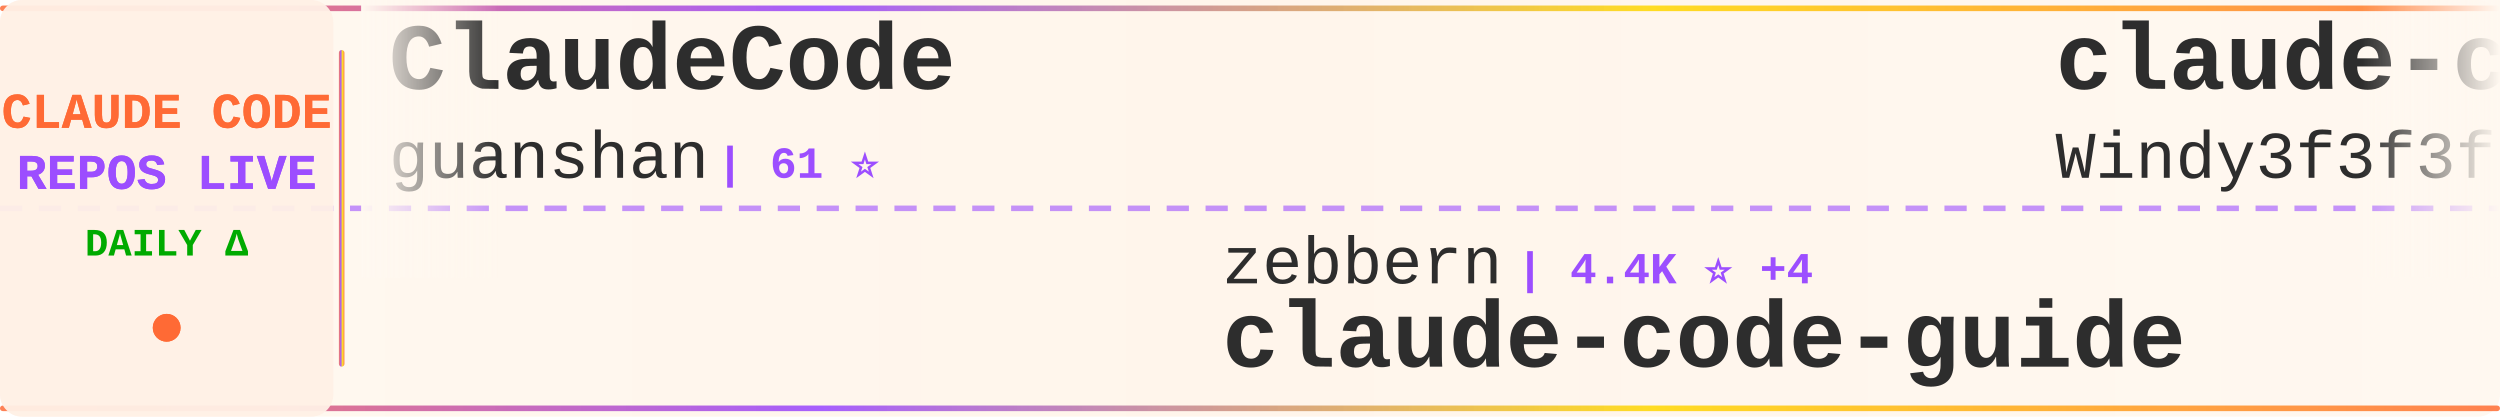
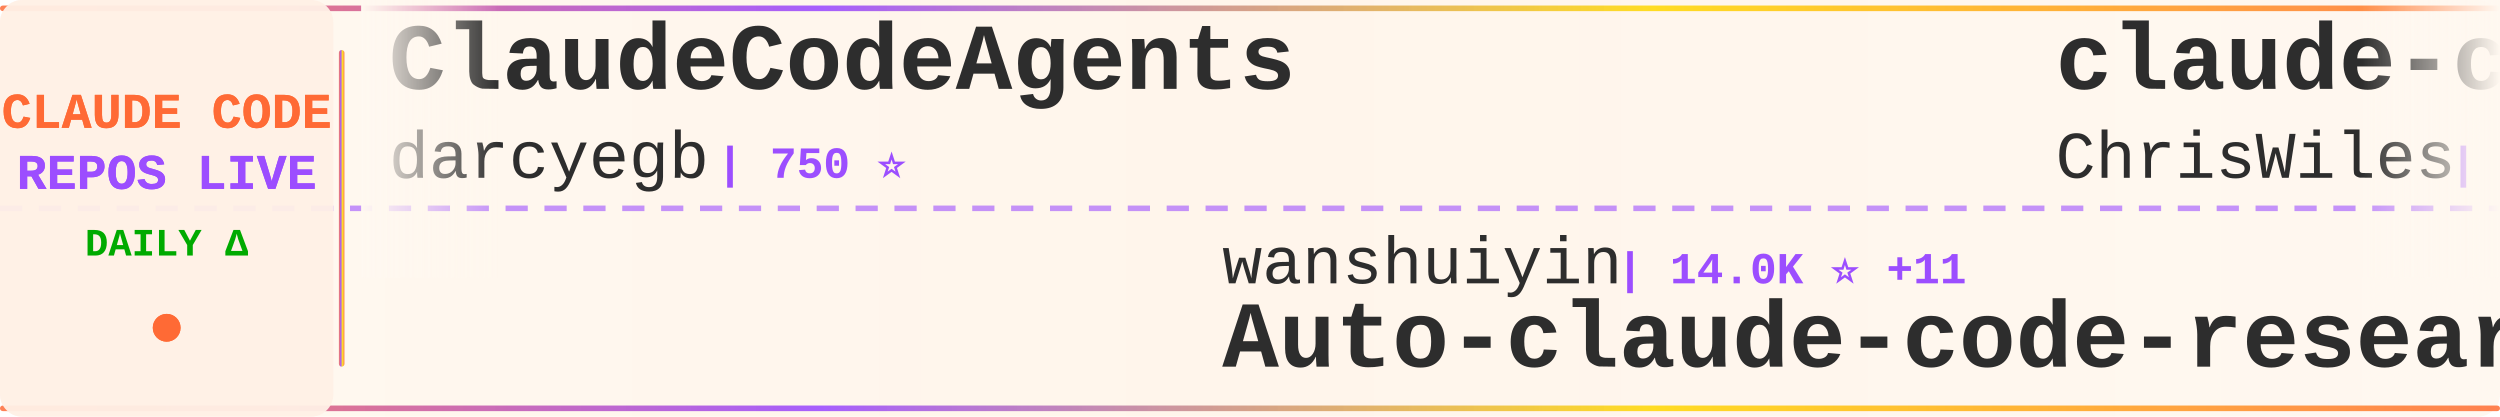
<svg xmlns="http://www.w3.org/2000/svg" width="900" height="150">
  <defs>
    <linearGradient id="tickerBg" x1="0%" y1="0%" x2="100%" y2="0%">
      <stop offset="0%" style="stop-color:#fff8f0;stop-opacity:0.98" />
      <stop offset="50%" style="stop-color:#fff5eb;stop-opacity:1" />
      <stop offset="100%" style="stop-color:#fff8f0;stop-opacity:0.98" />
    </linearGradient>
    <linearGradient id="borderGrad" x1="0%" y1="0%" x2="100%" y2="0%">
      <stop offset="0%" style="stop-color:#FF6B35;stop-opacity:0.85">
        <animate attributeName="stop-opacity" values="0.85;1;0.85" dur="2s" repeatCount="indefinite" />
      </stop>
      <stop offset="33%" style="stop-color:#9C4EFF;stop-opacity:0.9">
        <animate attributeName="stop-opacity" values="0.9;1;0.9" dur="2.2s" repeatCount="indefinite" />
      </stop>
      <stop offset="66%" style="stop-color:#FFD700;stop-opacity:0.85">
        <animate attributeName="stop-opacity" values="0.85;1;0.85" dur="1.8s" repeatCount="indefinite" />
      </stop>
      <stop offset="100%" style="stop-color:#FF6B35;stop-opacity:0.85">
        <animate attributeName="stop-opacity" values="0.85;1;0.85" dur="2s" repeatCount="indefinite" />
      </stop>
    </linearGradient>
    <filter id="textGlow">
      <feGaussianBlur stdDeviation="0.15" result="coloredBlur" />
      <feMerge>
        <feMergeNode in="coloredBlur" />
        <feMergeNode in="SourceGraphic" />
      </feMerge>
    </filter>
    <filter id="metricGlow">
      <feGaussianBlur stdDeviation="0.2" result="coloredBlur" />
      <feMerge>
        <feMergeNode in="coloredBlur" />
        <feMergeNode in="SourceGraphic" />
      </feMerge>
    </filter>
    <linearGradient id="leftFade" x1="0%" y1="0%" x2="100%" y2="0%">
      <stop offset="0%" style="stop-color:#fff8f0;stop-opacity:1" />
      <stop offset="100%" style="stop-color:#fff8f0;stop-opacity:0" />
    </linearGradient>
    <linearGradient id="rightFade" x1="0%" y1="0%" x2="100%" y2="0%">
      <stop offset="0%" style="stop-color:#fff8f0;stop-opacity:0" />
      <stop offset="100%" style="stop-color:#fff8f0;stop-opacity:1" />
    </linearGradient>
  </defs>
  <rect width="900" height="150" fill="url(#tickerBg)" rx="8" />
  <rect x="0" y="2" width="900" height="2" fill="url(#borderGrad)" rx="1" />
  <rect x="0" y="146" width="900" height="2" fill="url(#borderGrad)" rx="1" />
  <line x1="0" y1="75" x2="900" y2="75" stroke="#9C4EFF" stroke-width="2" stroke-dasharray="8 6" opacity="0.6" />
  <rect x="0" y="0" width="120" height="150" fill="#fff0e6" opacity="0.95" rx="8" />
  <text x="60" y="46" font-family="'Courier New', monospace" font-size="18" font-weight="bold" fill="#FF6B35" text-anchor="middle" filter="url(#textGlow)">
    CLAUDE CODE
  </text>
  <text x="60" y="68" font-family="'Courier New', monospace" font-size="18" font-weight="bold" fill="#9C4EFF" text-anchor="middle" filter="url(#textGlow)">
    REPOS LIVE
  </text>
  <text x="60" y="92" font-family="'Courier New', monospace" font-size="14" font-weight="bold" fill="#00aa00" text-anchor="middle">
    DAILY Δ
  </text>
  <circle cx="60" cy="118" r="5" fill="#FF6B35" filter="url(#metricGlow)">
    <animate attributeName="r" values="4;6;4" dur="1.5s" repeatCount="indefinite" />
    <animate attributeName="opacity" values="0.6;1;0.6" dur="1.5s" repeatCount="indefinite" />
  </circle>
  <rect x="122" y="18" width="2" height="114" fill="url(#borderGrad)" rx="1" />
  <clipPath id="tickerClip">
    <rect x="130" y="0" width="770" height="150" />
  </clipPath>
  <g clip-path="url(#tickerClip)">
    <g id="tickerItems">
      <animateTransform attributeName="transform" attributeType="XML" type="translate" from="0 0" to="-3000 0" dur="54s" repeatCount="indefinite" />
      <g transform="translate(0, 0)">
-         <text x="140" y="32" font-family="'Courier New', monospace" font-size="34" font-weight="bold" fill="#2d2d2d">ClaudeCode</text>
-         <text x="140" y="64" font-family="'Courier New', monospace" font-size="24" font-weight="normal" fill="#2d2d2d" opacity="1.0">guanshan</text>
-         <text x="258" y="64" font-family="'Courier New', monospace" font-size="16" font-weight="bold" fill="#9C4EFF"> | 61 ⭐</text>
+         <text x="140" y="32" font-family="'Courier New', monospace" font-size="34" font-weight="bold" fill="#2d2d2d">ClaudeCodeAgents</text>
+         <text x="140" y="64" font-family="'Courier New', monospace" font-size="24" font-weight="normal" fill="#2d2d2d" opacity="1.0">darcyegb</text>
+         <text x="258" y="64" font-family="'Courier New', monospace" font-size="16" font-weight="bold" fill="#9C4EFF"> | 750 ⭐</text>
      </g>
      <g transform="translate(300, 0)">
-         <text x="140" y="102" font-family="'Courier New', monospace" font-size="24" font-weight="normal" fill="#2d2d2d" opacity="1.0">zebbern</text>
-         <text x="246" y="102" font-family="'Courier New', monospace" font-size="16" font-weight="bold" fill="#9C4EFF"> | 4.4K ⭐ +4</text>
-         <text x="140" y="132" font-family="'Courier New', monospace" font-size="34" font-weight="bold" fill="#2d2d2d">claude-code-guide</text>
+         <text x="140" y="102" font-family="'Courier New', monospace" font-size="24" font-weight="normal" fill="#2d2d2d" opacity="1.0">wanshuiyin</text>
+         <text x="282" y="102" font-family="'Courier New', monospace" font-size="16" font-weight="bold" fill="#9C4EFF"> | 14.0K ⭐ +11</text>
+         <text x="140" y="132" font-family="'Courier New', monospace" font-size="34" font-weight="bold" fill="#2d2d2d">Auto-claude-code-researc...</text>
      </g>
      <g transform="translate(600, 0)">
-         <text x="140" y="32" font-family="'Courier New', monospace" font-size="34" font-weight="bold" fill="#2d2d2d">claude-code-from-scratch</text>
-         <text x="140" y="64" font-family="'Courier New', monospace" font-size="24" font-weight="normal" fill="#2d2d2d" opacity="1.0">Windy3f3f3f3f</text>
-         <text x="318" y="64" font-family="'Courier New', monospace" font-size="16" font-weight="bold" fill="#9C4EFF"> | 2.5K ⭐ +4</text>
+         <text x="140" y="32" font-family="'Courier New', monospace" font-size="34" font-weight="bold" fill="#2d2d2d">claude-code-showcase</text>
+         <text x="140" y="64" font-family="'Courier New', monospace" font-size="24" font-weight="normal" fill="#2d2d2d" opacity="1.0">ChrisWiles</text>
+         <text x="282" y="64" font-family="'Courier New', monospace" font-size="16" font-weight="bold" fill="#9C4EFF"> | 6.0K ⭐</text>
      </g>
      <g transform="translate(900, 0)">
-         <text x="140" y="102" font-family="'Courier New', monospace" font-size="24" font-weight="normal" fill="#2d2d2d" opacity="1.0">asgeirtj</text>
-         <text x="258" y="102" font-family="'Courier New', monospace" font-size="16" font-weight="bold" fill="#9C4EFF"> | 61.2K ⭐ +50</text>
-         <text x="140" y="132" font-family="'Courier New', monospace" font-size="34" font-weight="bold" fill="#2d2d2d">system_prompts_leaks</text>
+         <text x="140" y="102" font-family="'Courier New', monospace" font-size="24" font-weight="normal" fill="#2d2d2d" opacity="1.0">Chachamaru127</text>
+         <text x="318" y="102" font-family="'Courier New', monospace" font-size="16" font-weight="bold" fill="#9C4EFF"> | 3.0K ⭐</text>
+         <text x="140" y="132" font-family="'Courier New', monospace" font-size="34" font-weight="bold" fill="#2d2d2d">claude-code-harness</text>
      </g>
      <g transform="translate(1200, 0)">
-         <text x="140" y="32" font-family="'Courier New', monospace" font-size="34" font-weight="bold" fill="#2d2d2d">awesome-claude-code-tool...</text>
-         <text x="140" y="64" font-family="'Courier New', monospace" font-size="24" font-weight="normal" fill="#2d2d2d" opacity="1.0">rohitg00</text>
-         <text x="258" y="64" font-family="'Courier New', monospace" font-size="16" font-weight="bold" fill="#9C4EFF"> | 2.4K ⭐ +2</text>
+         <text x="140" y="32" font-family="'Courier New', monospace" font-size="34" font-weight="bold" fill="#2d2d2d">claude-code-from-source</text>
+         <text x="140" y="64" font-family="'Courier New', monospace" font-size="24" font-weight="normal" fill="#2d2d2d" opacity="1.0">alejandrobalderas</text>
+         <text x="366" y="64" font-family="'Courier New', monospace" font-size="16" font-weight="bold" fill="#9C4EFF"> | 2.7K ⭐ -1</text>
      </g>
      <g transform="translate(1500, 0)">
+         <text x="140" y="102" font-family="'Courier New', monospace" font-size="24" font-weight="normal" fill="#2d2d2d" opacity="1.0">Yeachan-Heo</text>
+         <text x="294" y="102" font-family="'Courier New', monospace" font-size="16" font-weight="bold" fill="#9C4EFF"> | 38.2K ⭐ +1</text>
+         <text x="140" y="132" font-family="'Courier New', monospace" font-size="34" font-weight="bold" fill="#2d2d2d">oh-my-claudecode</text>
+       </g>
+       <g transform="translate(1800, 0)">
+         <text x="140" y="32" font-family="'Courier New', monospace" font-size="34" font-weight="bold" fill="#2d2d2d">Open-ClaudeCode</text>
+         <text x="140" y="64" font-family="'Courier New', monospace" font-size="24" font-weight="normal" fill="#2d2d2d" opacity="1.0">LING71671</text>
+         <text x="270" y="64" font-family="'Courier New', monospace" font-size="16" font-weight="bold" fill="#9C4EFF"> | 929 ⭐</text>
+       </g>
+       <g transform="translate(2100, 0)">
        <text x="140" y="102" font-family="'Courier New', monospace" font-size="24" font-weight="normal" fill="#2d2d2d" opacity="1.0">https-deeplearning-ai</text>
        <text x="414" y="102" font-family="'Courier New', monospace" font-size="16" font-weight="bold" fill="#9C4EFF"> | 536 ⭐</text>
        <text x="140" y="132" font-family="'Courier New', monospace" font-size="34" font-weight="bold" fill="#2d2d2d">sc-claude-code-files</text>
      </g>
-       <g transform="translate(1800, 0)">
-         <text x="140" y="32" font-family="'Courier New', monospace" font-size="34" font-weight="bold" fill="#2d2d2d">claude-code-source-code</text>
-         <text x="140" y="64" font-family="'Courier New', monospace" font-size="24" font-weight="normal" fill="#2d2d2d" opacity="1.0">777genius</text>
-         <text x="270" y="64" font-family="'Courier New', monospace" font-size="16" font-weight="bold" fill="#9C4EFF"> | 922 ⭐</text>
-       </g>
-       <g transform="translate(2100, 0)">
-         <text x="140" y="102" font-family="'Courier New', monospace" font-size="24" font-weight="normal" fill="#2d2d2d" opacity="1.0">simonw</text>
-         <text x="234" y="102" font-family="'Courier New', monospace" font-size="16" font-weight="bold" fill="#9C4EFF"> | 1.6K ⭐</text>
-         <text x="140" y="132" font-family="'Courier New', monospace" font-size="34" font-weight="bold" fill="#2d2d2d">claude-code-transcripts</text>
-       </g>
      <g transform="translate(2400, 0)">
-         <text x="140" y="32" font-family="'Courier New', monospace" font-size="34" font-weight="bold" fill="#2d2d2d">claude-code-harness</text>
-         <text x="140" y="64" font-family="'Courier New', monospace" font-size="24" font-weight="normal" fill="#2d2d2d" opacity="1.0">Chachamaru127</text>
-         <text x="318" y="64" font-family="'Courier New', monospace" font-size="16" font-weight="bold" fill="#9C4EFF"> | 3.0K ⭐</text>
+         <text x="140" y="32" font-family="'Courier New', monospace" font-size="34" font-weight="bold" fill="#2d2d2d">Claude-Code</text>
+         <text x="140" y="64" font-family="'Courier New', monospace" font-size="24" font-weight="normal" fill="#2d2d2d" opacity="1.0">pengchengneo</text>
+         <text x="306" y="64" font-family="'Courier New', monospace" font-size="16" font-weight="bold" fill="#9C4EFF"> | 1.7K ⭐</text>
      </g>
      <g transform="translate(2700, 0)">
-         <text x="140" y="102" font-family="'Courier New', monospace" font-size="24" font-weight="normal" fill="#2d2d2d" opacity="1.0">affaan-m</text>
-         <text x="258" y="102" font-family="'Courier New', monospace" font-size="16" font-weight="bold" fill="#9C4EFF"> | 235.1K ⭐ +269</text>
-         <text x="140" y="132" font-family="'Courier New', monospace" font-size="34" font-weight="bold" fill="#2d2d2d">ECC</text>
+         <text x="140" y="102" font-family="'Courier New', monospace" font-size="24" font-weight="normal" fill="#2d2d2d" opacity="1.0">Windy3f3f3f3f</text>
+         <text x="318" y="102" font-family="'Courier New', monospace" font-size="16" font-weight="bold" fill="#9C4EFF"> | 2.5K ⭐</text>
+         <text x="140" y="132" font-family="'Courier New', monospace" font-size="34" font-weight="bold" fill="#2d2d2d">claude-code-from-scratch</text>
      </g>
      <g transform="translate(3000, 0)">
-         <text x="140" y="32" font-family="'Courier New', monospace" font-size="34" font-weight="bold" fill="#2d2d2d">ClaudeCode</text>
-         <text x="140" y="64" font-family="'Courier New', monospace" font-size="24" font-weight="normal" fill="#2d2d2d" opacity="1.0">guanshan</text>
-         <text x="258" y="64" font-family="'Courier New', monospace" font-size="16" font-weight="bold" fill="#9C4EFF"> | 61 ⭐</text>
+         <text x="140" y="32" font-family="'Courier New', monospace" font-size="34" font-weight="bold" fill="#2d2d2d">ClaudeCodeAgents</text>
+         <text x="140" y="64" font-family="'Courier New', monospace" font-size="24" font-weight="normal" fill="#2d2d2d" opacity="1.0">darcyegb</text>
+         <text x="258" y="64" font-family="'Courier New', monospace" font-size="16" font-weight="bold" fill="#9C4EFF"> | 750 ⭐</text>
      </g>
      <g transform="translate(3300, 0)">
-         <text x="140" y="102" font-family="'Courier New', monospace" font-size="24" font-weight="normal" fill="#2d2d2d" opacity="1.0">zebbern</text>
-         <text x="246" y="102" font-family="'Courier New', monospace" font-size="16" font-weight="bold" fill="#9C4EFF"> | 4.4K ⭐ +4</text>
-         <text x="140" y="132" font-family="'Courier New', monospace" font-size="34" font-weight="bold" fill="#2d2d2d">claude-code-guide</text>
+         <text x="140" y="102" font-family="'Courier New', monospace" font-size="24" font-weight="normal" fill="#2d2d2d" opacity="1.0">wanshuiyin</text>
+         <text x="282" y="102" font-family="'Courier New', monospace" font-size="16" font-weight="bold" fill="#9C4EFF"> | 14.0K ⭐ +11</text>
+         <text x="140" y="132" font-family="'Courier New', monospace" font-size="34" font-weight="bold" fill="#2d2d2d">Auto-claude-code-researc...</text>
      </g>
      <g transform="translate(3600, 0)">
-         <text x="140" y="32" font-family="'Courier New', monospace" font-size="34" font-weight="bold" fill="#2d2d2d">claude-code-from-scratch</text>
-         <text x="140" y="64" font-family="'Courier New', monospace" font-size="24" font-weight="normal" fill="#2d2d2d" opacity="1.0">Windy3f3f3f3f</text>
-         <text x="318" y="64" font-family="'Courier New', monospace" font-size="16" font-weight="bold" fill="#9C4EFF"> | 2.5K ⭐ +4</text>
+         <text x="140" y="32" font-family="'Courier New', monospace" font-size="34" font-weight="bold" fill="#2d2d2d">claude-code-showcase</text>
+         <text x="140" y="64" font-family="'Courier New', monospace" font-size="24" font-weight="normal" fill="#2d2d2d" opacity="1.0">ChrisWiles</text>
+         <text x="282" y="64" font-family="'Courier New', monospace" font-size="16" font-weight="bold" fill="#9C4EFF"> | 6.0K ⭐</text>
      </g>
      <g transform="translate(3900, 0)">
-         <text x="140" y="102" font-family="'Courier New', monospace" font-size="24" font-weight="normal" fill="#2d2d2d" opacity="1.0">asgeirtj</text>
-         <text x="258" y="102" font-family="'Courier New', monospace" font-size="16" font-weight="bold" fill="#9C4EFF"> | 61.2K ⭐ +50</text>
-         <text x="140" y="132" font-family="'Courier New', monospace" font-size="34" font-weight="bold" fill="#2d2d2d">system_prompts_leaks</text>
+         <text x="140" y="102" font-family="'Courier New', monospace" font-size="24" font-weight="normal" fill="#2d2d2d" opacity="1.0">Chachamaru127</text>
+         <text x="318" y="102" font-family="'Courier New', monospace" font-size="16" font-weight="bold" fill="#9C4EFF"> | 3.0K ⭐</text>
+         <text x="140" y="132" font-family="'Courier New', monospace" font-size="34" font-weight="bold" fill="#2d2d2d">claude-code-harness</text>
      </g>
    </g>
  </g>
  <rect x="130" y="0" width="50" height="100" fill="url(#leftFade)" />
  <rect x="850" y="0" width="50" height="100" fill="url(#rightFade)" />
</svg>
